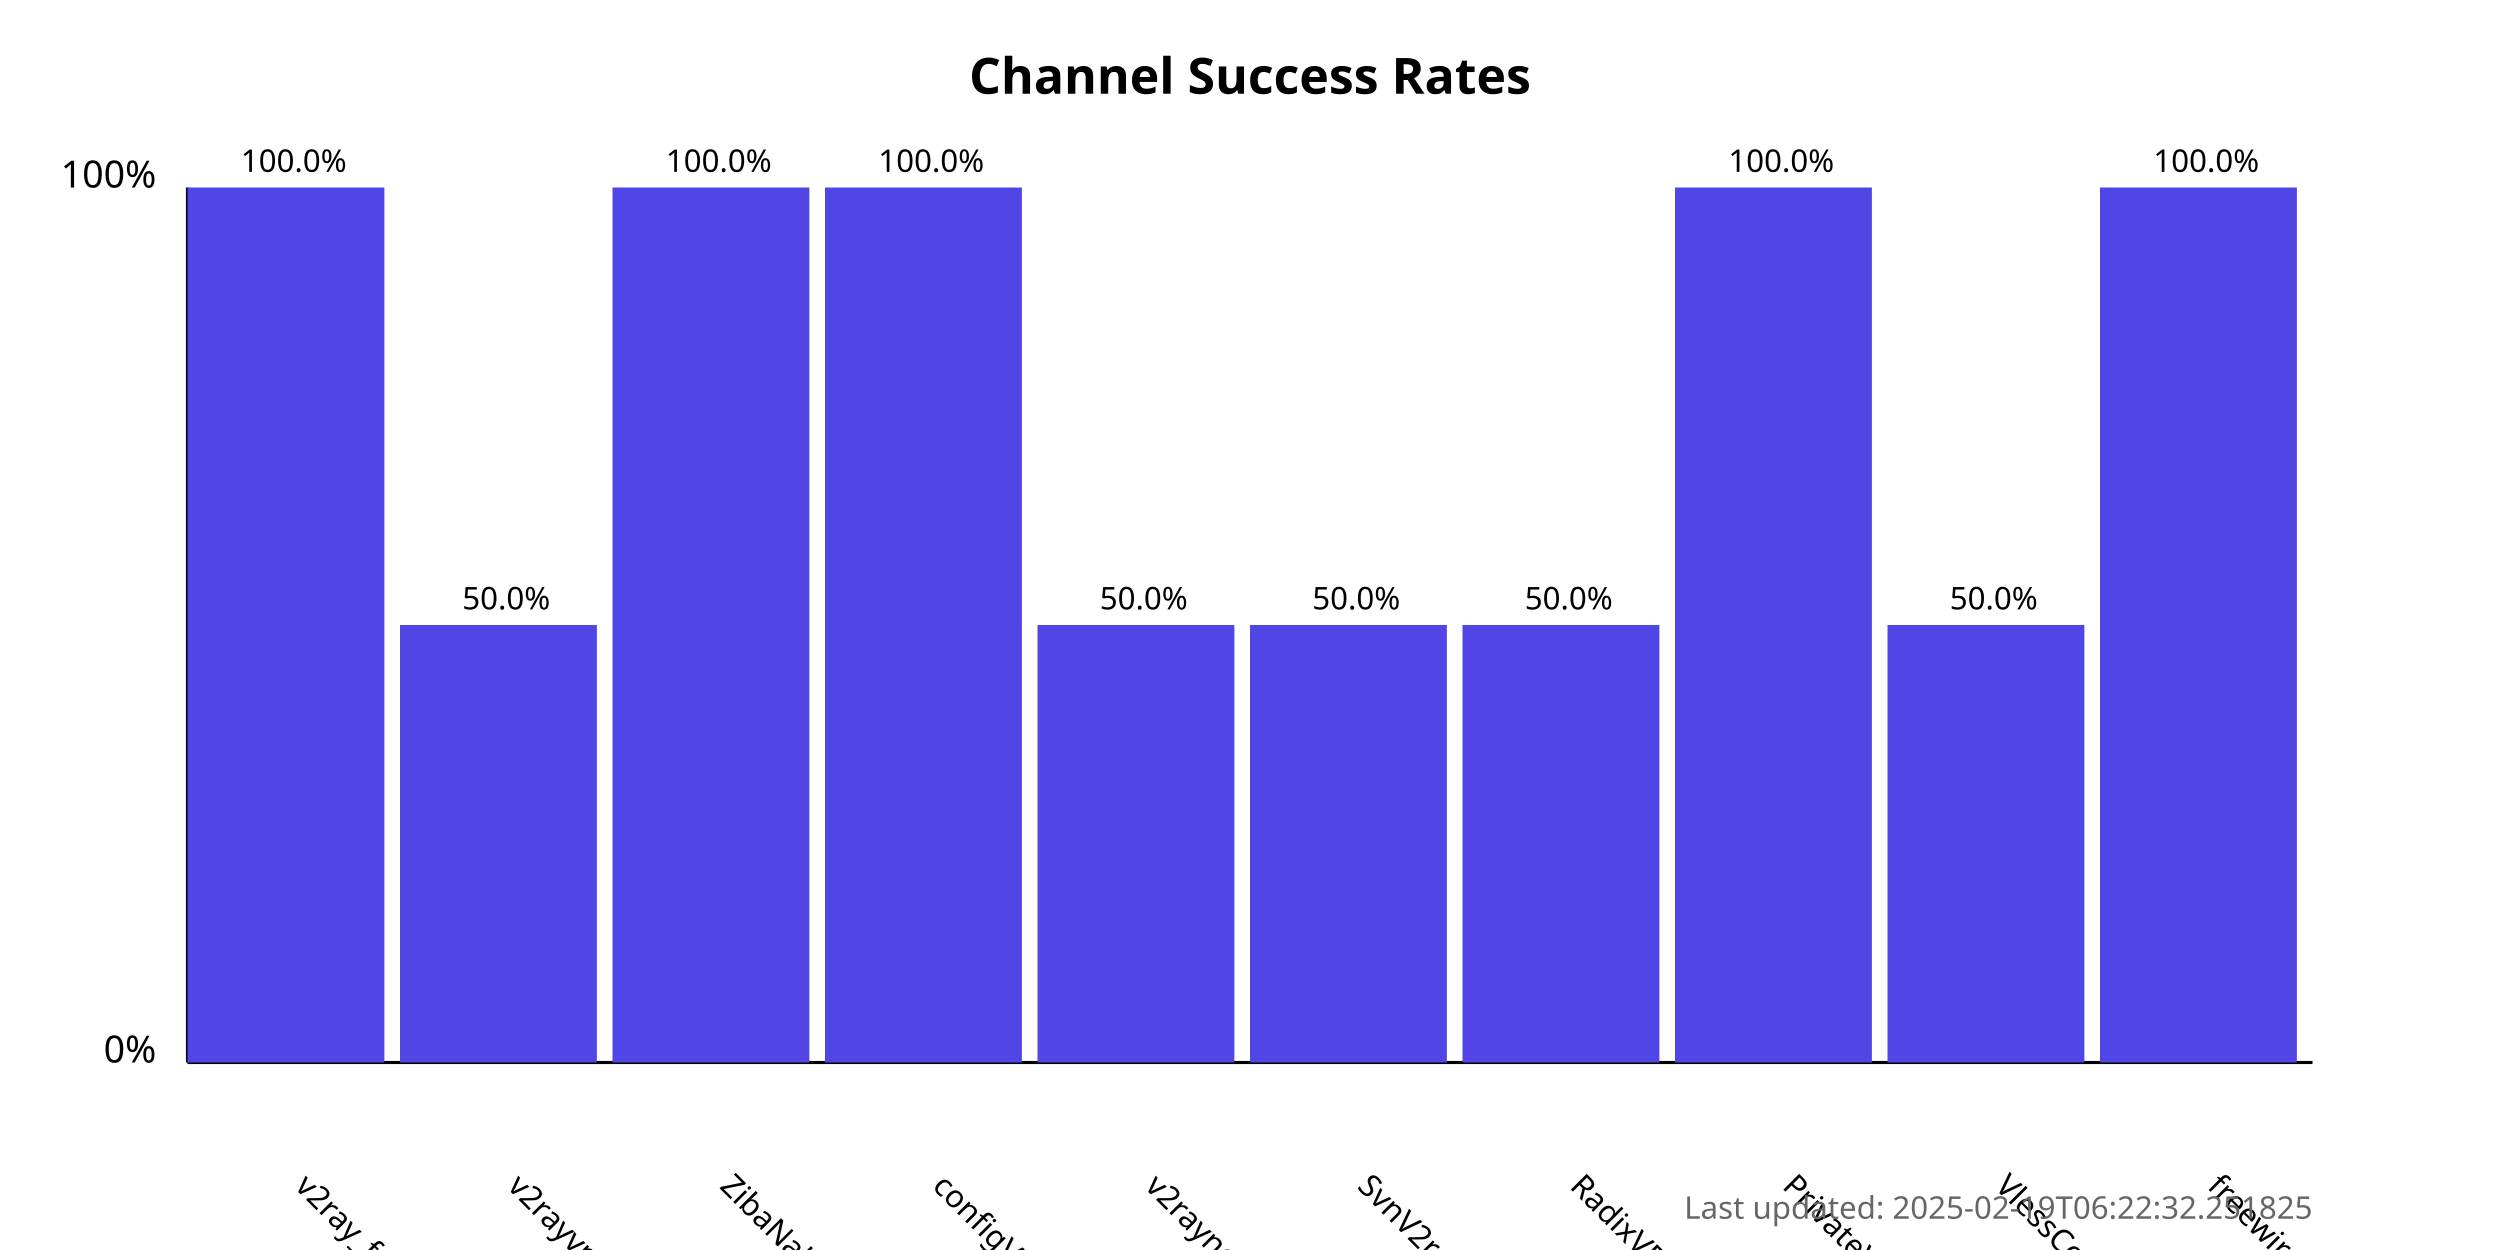
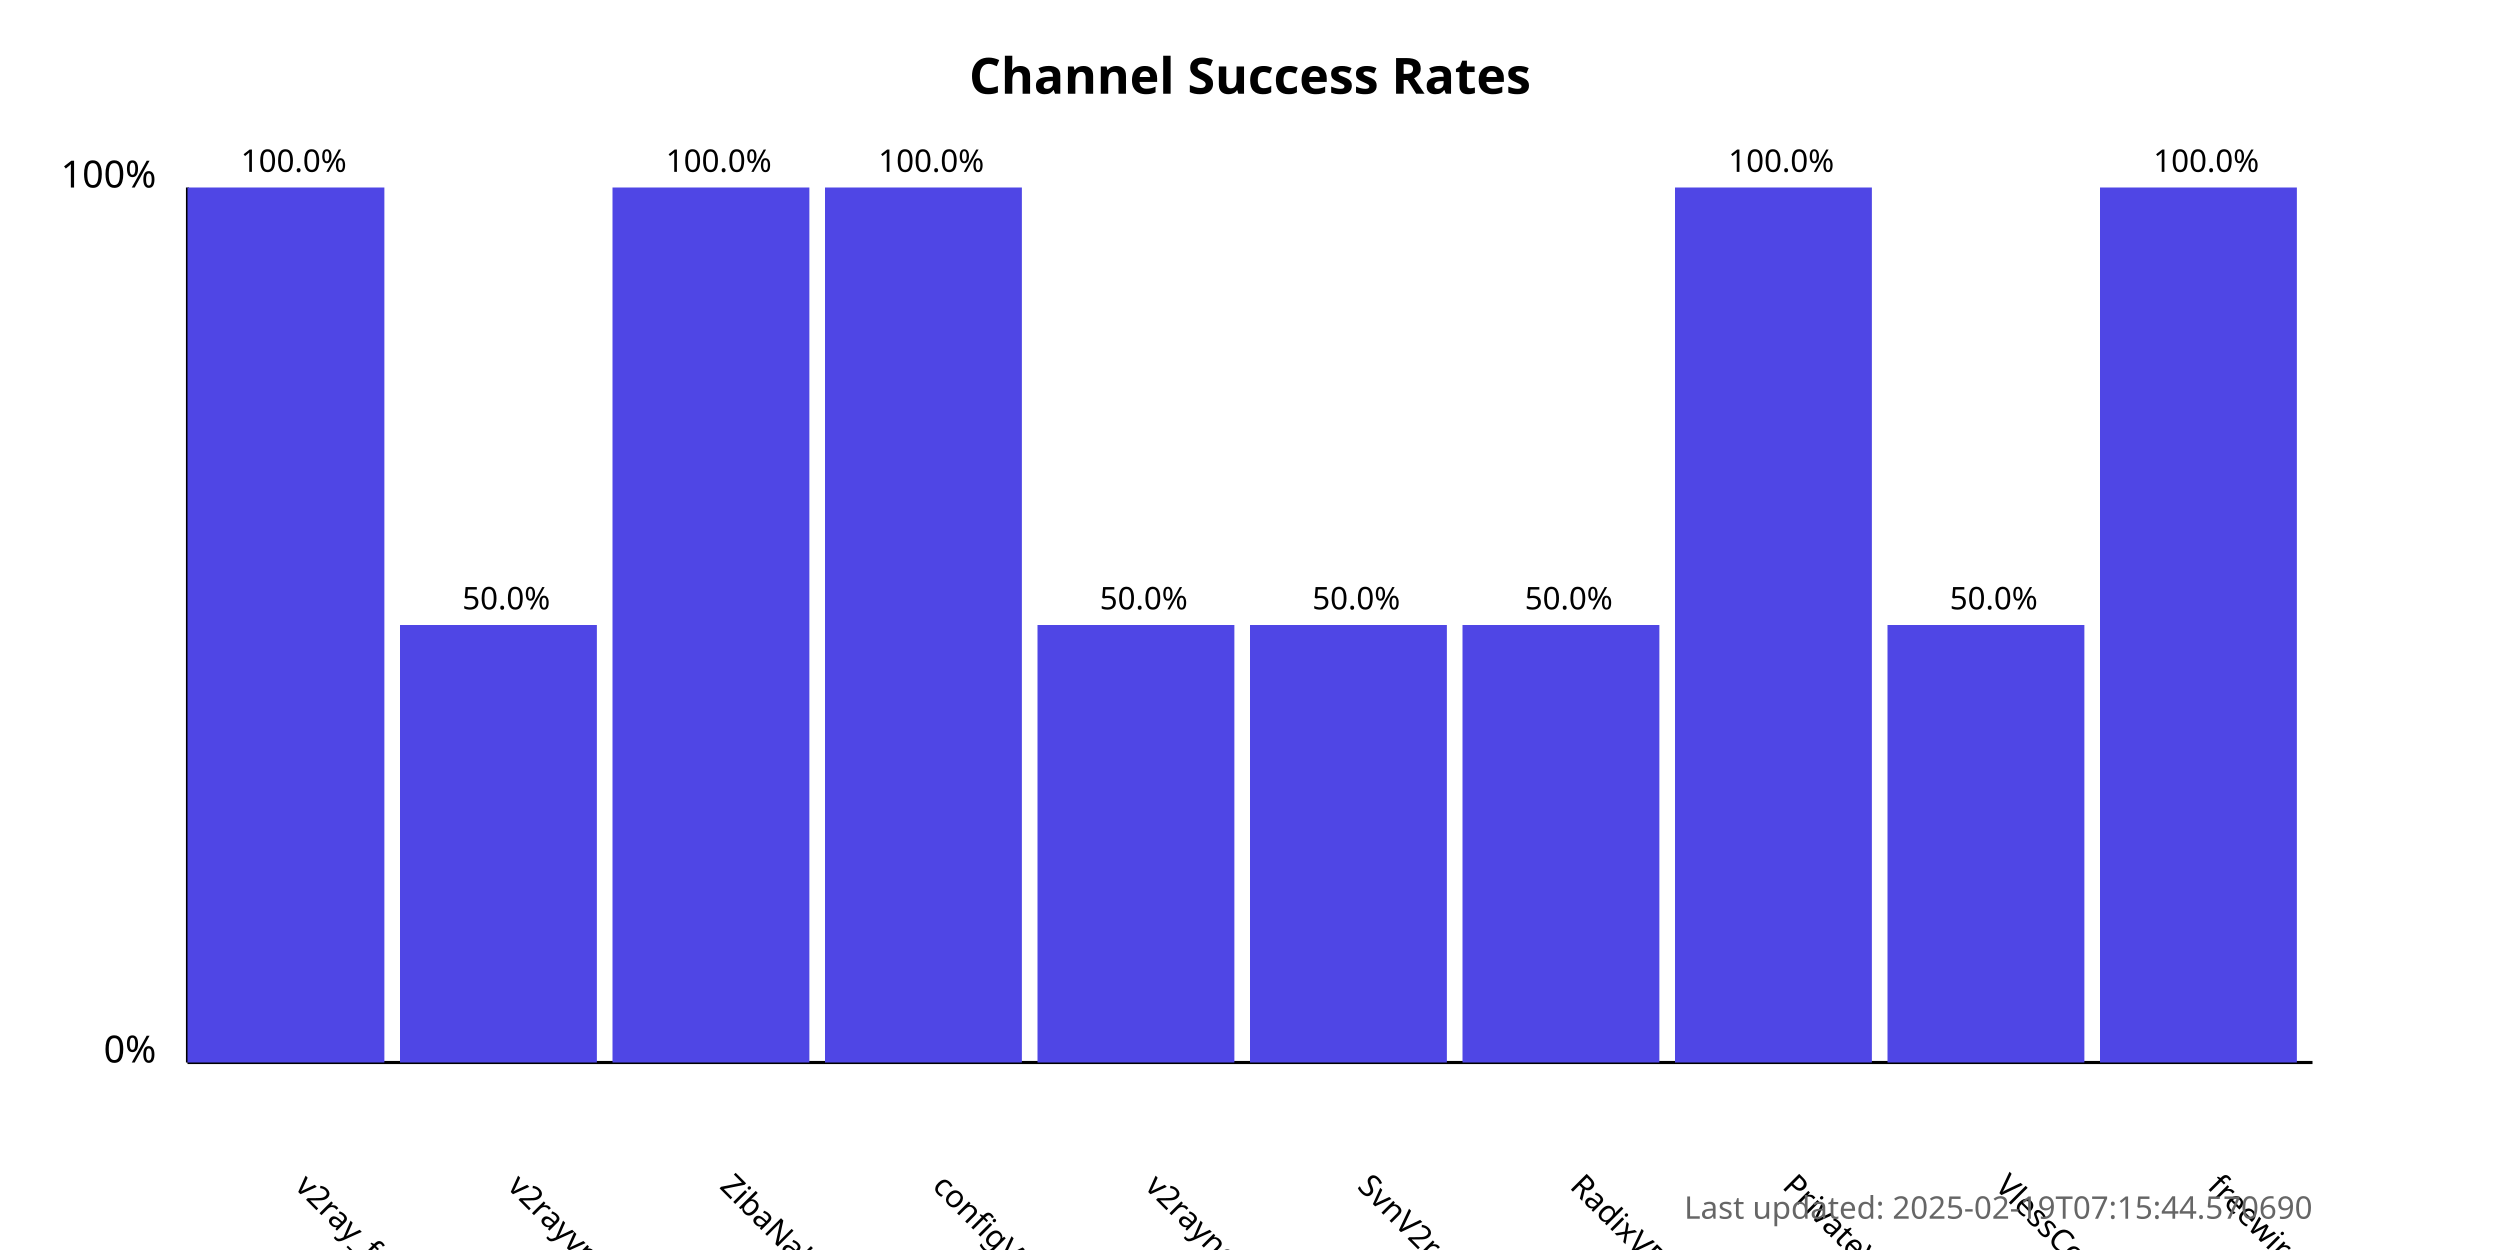
<svg xmlns="http://www.w3.org/2000/svg" width="800" height="400">
  <style>
            .chart-title { font: bold 16px sans-serif; }
            .axis-label { font: 12px sans-serif; }
            .tick-label { font: 10px sans-serif; }
            .bar { fill: #4f46e5; }
            .bar:hover { fill: #6366f1; }
            .timestamp { font: 10px sans-serif; fill: #666; }
        </style>
  <text x="400.0" y="30" text-anchor="middle" class="chart-title">
            Channel Success Rates
        </text>
  <line x1="60" y1="340" x2="60" y2="60" stroke="black" stroke-width="1" />
  <line x1="60" y1="340" x2="740" y2="340" stroke="black" stroke-width="1" />
  <text x="50" y="340" text-anchor="end" class="axis-label">0%</text>
  <text x="50" y="60" text-anchor="end" class="axis-label">100%</text>
  <g>
    <rect x="60" y="60.0" width="63.0" height="280.0" class="bar" />
    <text x="94.0" y="380" transform="rotate(45, 94.0, 380)" text-anchor="start" class="tick-label">
                v2ray_free_conf
            </text>
    <text x="94.0" y="55.0" text-anchor="middle" class="tick-label">
                100.0%
            </text>
  </g>
  <g>
    <rect x="128.0" y="200.0" width="63.0" height="140.0" class="bar" />
    <text x="162.0" y="380" transform="rotate(45, 162.0, 380)" text-anchor="start" class="tick-label">
                v2rayvpno
            </text>
    <text x="162.0" y="195.0" text-anchor="middle" class="tick-label">
                50.0%
            </text>
  </g>
  <g>
    <rect x="196.0" y="60.0" width="63.0" height="280.0" class="bar" />
    <text x="230.0" y="380" transform="rotate(45, 230.0, 380)" text-anchor="start" class="tick-label">
                ZibaNabz
            </text>
    <text x="230.0" y="55.0" text-anchor="middle" class="tick-label">
                100.0%
            </text>
  </g>
  <g>
    <rect x="264.0" y="60.0" width="63.0" height="280.0" class="bar" />
    <text x="298.0" y="380" transform="rotate(45, 298.0, 380)" text-anchor="start" class="tick-label">
                configV2rayForFree
            </text>
    <text x="298.0" y="55.0" text-anchor="middle" class="tick-label">
                100.0%
            </text>
  </g>
  <g>
    <rect x="332.0" y="200.0" width="63.0" height="140.0" class="bar" />
    <text x="366.0" y="380" transform="rotate(45, 366.0, 380)" text-anchor="start" class="tick-label">
                v2rayngvpn
            </text>
    <text x="366.0" y="195.0" text-anchor="middle" class="tick-label">
                50.0%
            </text>
  </g>
  <g>
    <rect x="400.0" y="200.0" width="63.0" height="140.0" class="bar" />
    <text x="434.0" y="380" transform="rotate(45, 434.0, 380)" text-anchor="start" class="tick-label">
                SvnV2ray
            </text>
    <text x="434.0" y="195.0" text-anchor="middle" class="tick-label">
                50.0%
            </text>
  </g>
  <g>
    <rect x="468.0" y="200.0" width="63.0" height="140.0" class="bar" />
    <text x="502.0" y="380" transform="rotate(45, 502.0, 380)" text-anchor="start" class="tick-label">
                RadixVPN
            </text>
    <text x="502.0" y="195.0" text-anchor="middle" class="tick-label">
                50.0%
            </text>
  </g>
  <g>
    <rect x="536.0" y="60.0" width="63.0" height="280.0" class="bar" />
    <text x="570.0" y="380" transform="rotate(45, 570.0, 380)" text-anchor="start" class="tick-label">
                PrivateVPNs
            </text>
    <text x="570.0" y="55.0" text-anchor="middle" class="tick-label">
                100.0%
            </text>
  </g>
  <g>
    <rect x="604.0" y="200.0" width="63.0" height="140.0" class="bar" />
    <text x="638.0" y="380" transform="rotate(45, 638.0, 380)" text-anchor="start" class="tick-label">
                VlessConfig
            </text>
    <text x="638.0" y="195.0" text-anchor="middle" class="tick-label">
                50.0%
            </text>
  </g>
  <g>
    <rect x="672.0" y="60.0" width="63.0" height="280.0" class="bar" />
    <text x="706.0" y="380" transform="rotate(45, 706.0, 380)" text-anchor="start" class="tick-label">
                freewireguard
            </text>
    <text x="706.0" y="55.0" text-anchor="middle" class="tick-label">
                100.0%
            </text>
  </g>
  <text x="740" y="390" text-anchor="end" class="timestamp">
-             Last updated: 2025-02-19T06:22:32.251825
+             Last updated: 2025-02-19T07:15:44.570690
        </text>
</svg>
